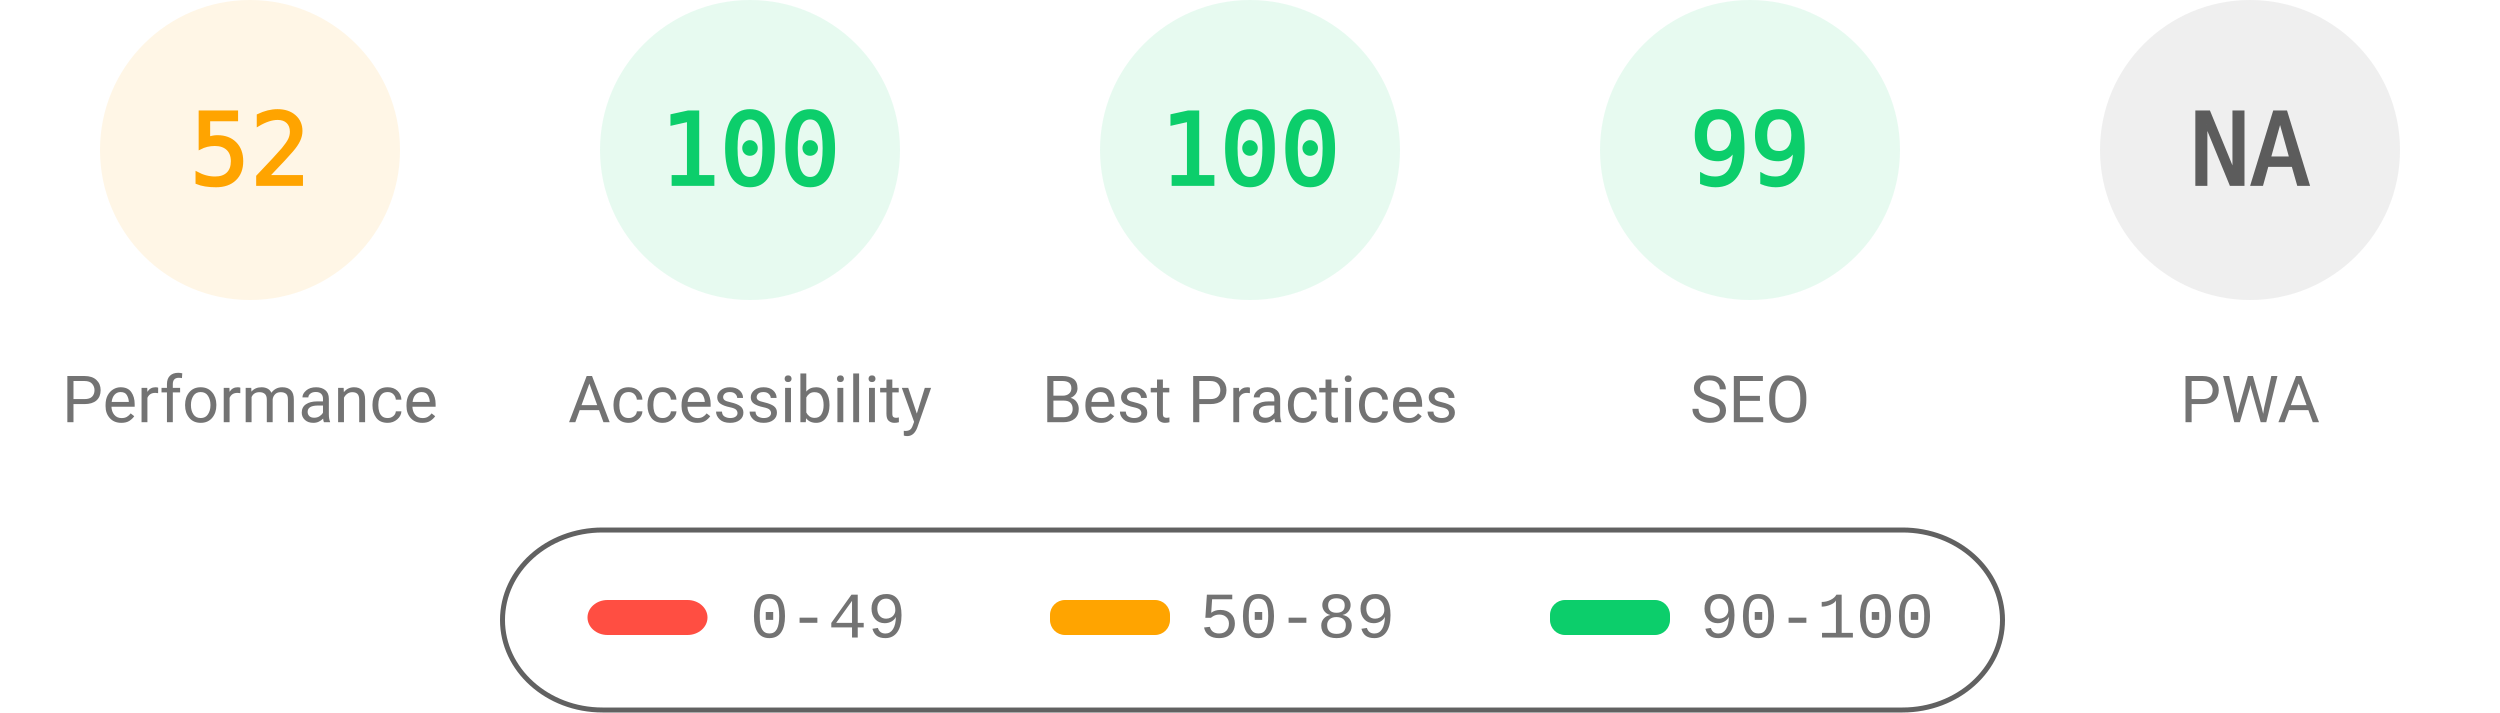
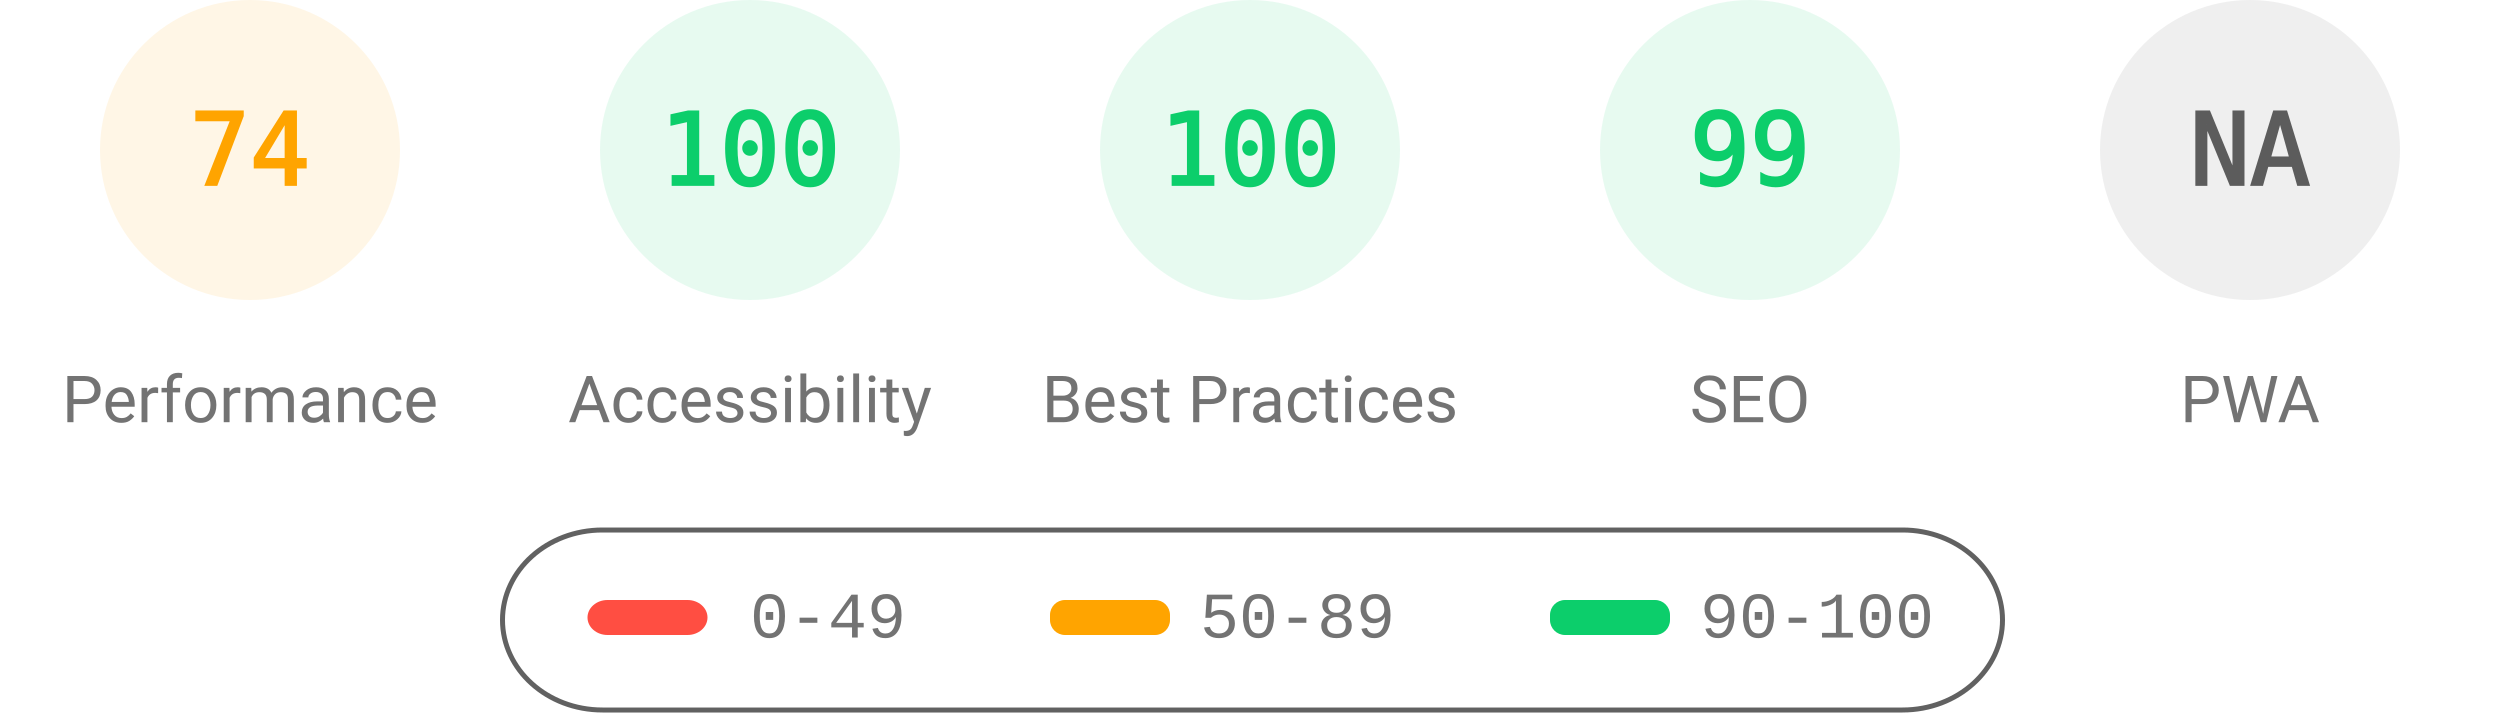
<svg xmlns="http://www.w3.org/2000/svg" fill="none" width="1000" height="285">
  <style>.gauge-base{opacity:.1}.gauge-arc{fill:none;animation-delay:250ms;stroke-linecap:round;transform:rotate(-90deg);transform-origin:100px 60px;animation:load-gauge 1s ease forwards}.guage-text{font-size:40px;font-family:monospace;text-align:center}.guage-red{color:#ff4e42;fill:#ff4e42;stroke:#ff4e42}.guage-orange{color:#ffa400;fill:#ffa400;stroke:#ffa400}.guage-green{color:#0cce6b;fill:#0cce6b;stroke:#0cce6b}.guage-undefined{color:#5c5c5c;fill:#5c5c5c;stroke:#5c5c5c}.guage-title{color:#737373;fill:#737373;stroke:none;font-size:26px;line-height:26px;font-family:Roboto,Halvetica,Arial,sans-serif}@keyframes load-gauge{from{stroke-dasharray:0 352.858}}</style>
  <svg class="guage-div guage-perf guage-orange" viewBox="0 0 200 200" width="200" height="200">
    <circle class="gauge-base" r="56" cx="100" cy="60" stroke-width="8" />
-     <circle class="gauge-arc guage-arc-1" r="56" cx="100" cy="60" stroke-width="8" style="stroke-dasharray:182.966,351.858" />
-     <text class="guage-text" x="100" y="60" alignment-baseline="central" dominant-baseline="central" text-anchor="middle">52</text>
+     <circle class="gauge-arc guage-arc-1" r="56" cx="100" cy="60" stroke-width="8" style="stroke-dasharray:260.375,351.858" />
+     <text class="guage-text" x="100" y="60" alignment-baseline="central" dominant-baseline="central" text-anchor="middle">74</text>
    <text class="guage-title" x="100" y="160" alignment-baseline="central" dominant-baseline="central" text-anchor="middle">Performance</text>
  </svg>
  <svg class="guage-div guage-acc guage-green" viewBox="0 0 200 200" width="200" height="200" x="200">
    <circle class="gauge-base" r="56" cx="100" cy="60" stroke-width="8" />
    <circle class="gauge-arc guage-arc-2" r="56" cx="100" cy="60" stroke-width="8" style="stroke-dasharray:351.858,351.858" />
    <text class="guage-text" x="100" y="60" alignment-baseline="central" dominant-baseline="central" text-anchor="middle">100</text>
    <text class="guage-title" x="100" y="160" alignment-baseline="central" dominant-baseline="central" text-anchor="middle">Accessibility</text>
  </svg>
  <svg class="guage-div guage-best guage-green" viewBox="0 0 200 200" width="200" height="200" x="400">
    <circle class="gauge-base" r="56" cx="100" cy="60" stroke-width="8" />
    <circle class="gauge-arc guage-arc-3" r="56" cx="100" cy="60" stroke-width="8" style="stroke-dasharray:351.858,351.858" />
    <text class="guage-text" x="100" y="60" alignment-baseline="central" dominant-baseline="central" text-anchor="middle">100</text>
    <text class="guage-title" x="100" y="160" alignment-baseline="central" dominant-baseline="central" text-anchor="middle">Best Practices</text>
  </svg>
  <svg class="guage-div guage-seo guage-green" viewBox="0 0 200 200" width="200" height="200" x="600">
    <circle class="gauge-base" r="56" cx="100" cy="60" stroke-width="8" />
    <circle class="gauge-arc guage-arc-4" r="56" cx="100" cy="60" stroke-width="8" style="stroke-dasharray:348.339,351.858" />
    <text class="guage-text" x="100" y="60" alignment-baseline="central" dominant-baseline="central" text-anchor="middle">99</text>
    <text class="guage-title" x="100" y="160" alignment-baseline="central" dominant-baseline="central" text-anchor="middle">SEO</text>
  </svg>
  <svg class="guage-div guage-pwa guage-undefined" viewBox="0 0 200 200" width="200" height="200" x="800">
    <circle class="gauge-base" r="56" cx="100" cy="60" stroke-width="8" />
    <circle class="gauge-arc guage-arc-4" r="56" cx="100" cy="60" stroke-width="8" style="stroke-dasharray:351.858,351.858" />
    <text class="guage-text" x="100" y="60" alignment-baseline="central" dominant-baseline="central" text-anchor="middle">NA</text>
    <text class="guage-title" x="100" y="160" alignment-baseline="central" dominant-baseline="central" text-anchor="middle">PWA</text>
  </svg>
  <svg width="604" height="76" x="200" y="210">
    <path fill="none" id="canvas_background" d="M-1-1h604v80H-1z" />
    <rect fill-opacity="0" stroke="#616161" stroke-width="2" rx="40" id="svg_2" height="72" width="600" y="2" x="1" fill="#000" />
    <rect stroke="#000" rx="8" id="svg_3" height="14" width="48" y="30" x="35" stroke-opacity="null" stroke-width="0" fill="#ff4e42" />
    <rect stroke="#000" rx="6" id="svg_4" height="14" width="48" y="30" x="220" stroke-opacity="null" stroke-width="0" fill="#ffa400" />
    <rect stroke="#000" rx="6" id="svg_5" height="14" width="48" y="30" x="420" stroke-opacity="null" stroke-width="0" fill="#0cce6b" />
    <text xml:space="preserve" text-anchor="start" font-family="'Courier New', Courier, monospace" font-size="26" id="svg_6" y="45" x="100" stroke-opacity="null" stroke-width="0" stroke="#000" fill="#737373">0-49</text>
    <text xml:space="preserve" text-anchor="start" font-family="'Courier New', Courier, monospace" font-size="26" id="svg_7" y="45" x="280" stroke-opacity="null" stroke-width="0" stroke="#000" fill="#737373">50-89</text>
    <text xml:space="preserve" text-anchor="start" font-family="'Courier New', Courier, monospace" font-size="26" id="svg_8" y="45" x="480" stroke-opacity="null" stroke-width="0" stroke="#000" fill="#737373">90-100</text>
  </svg>
</svg>
